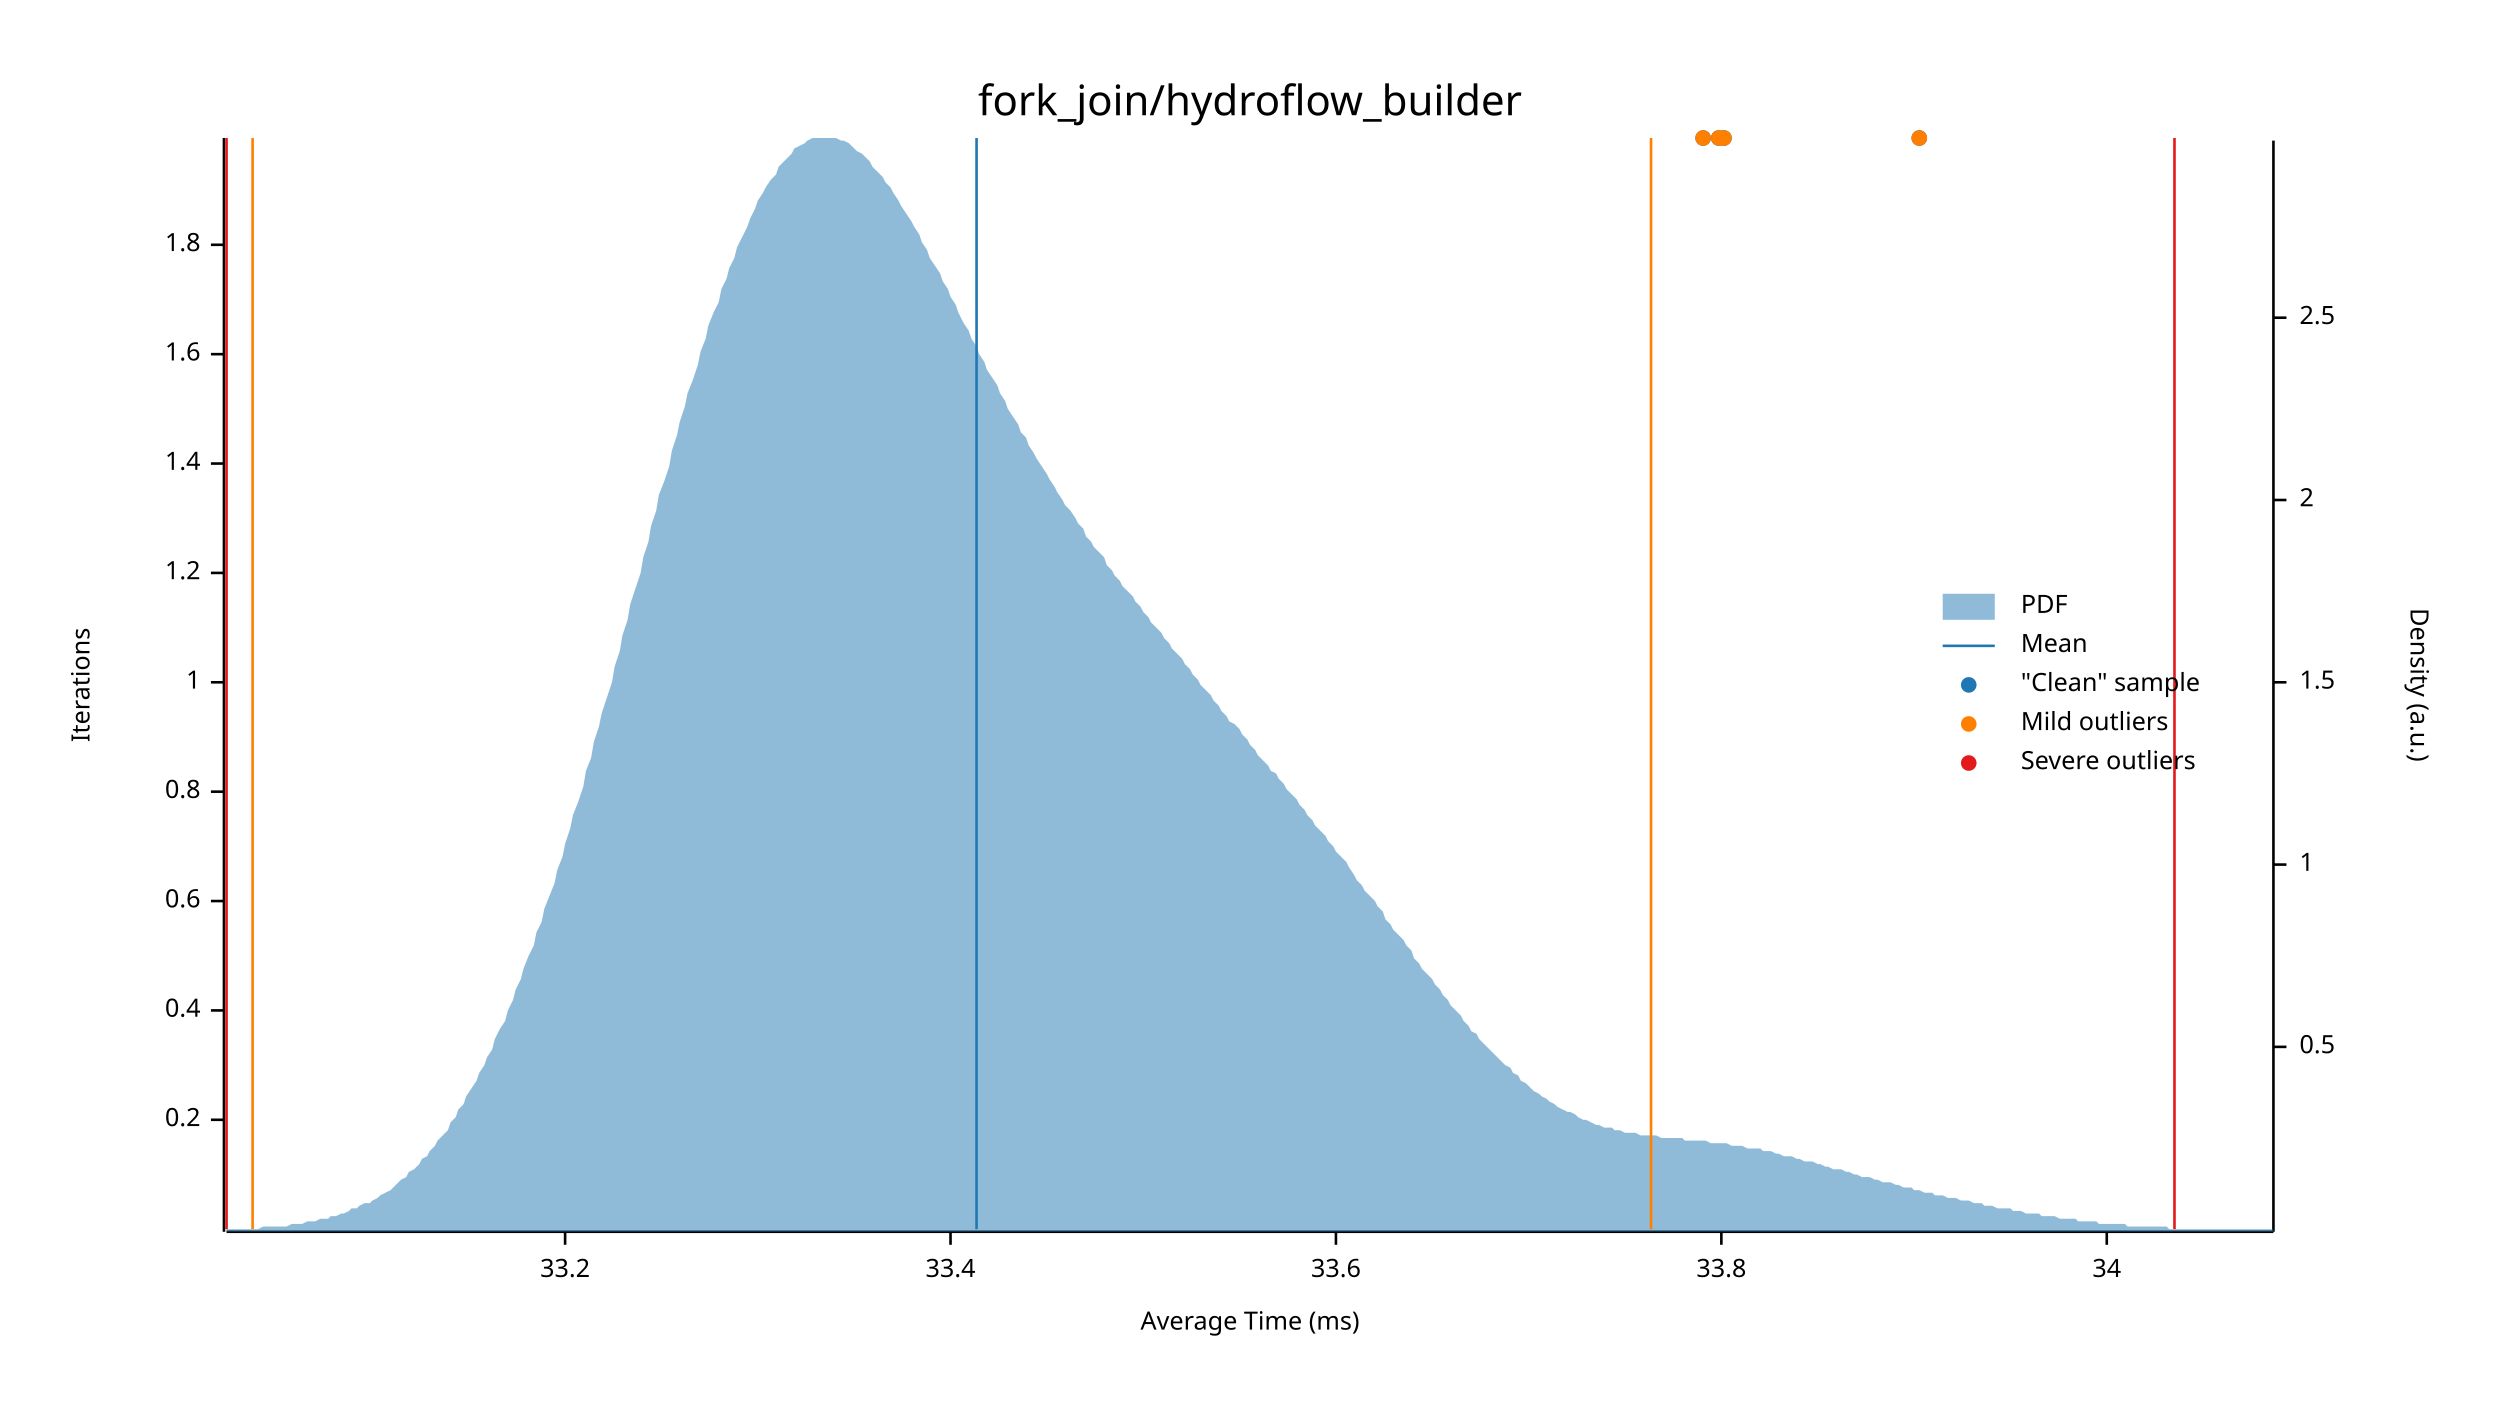
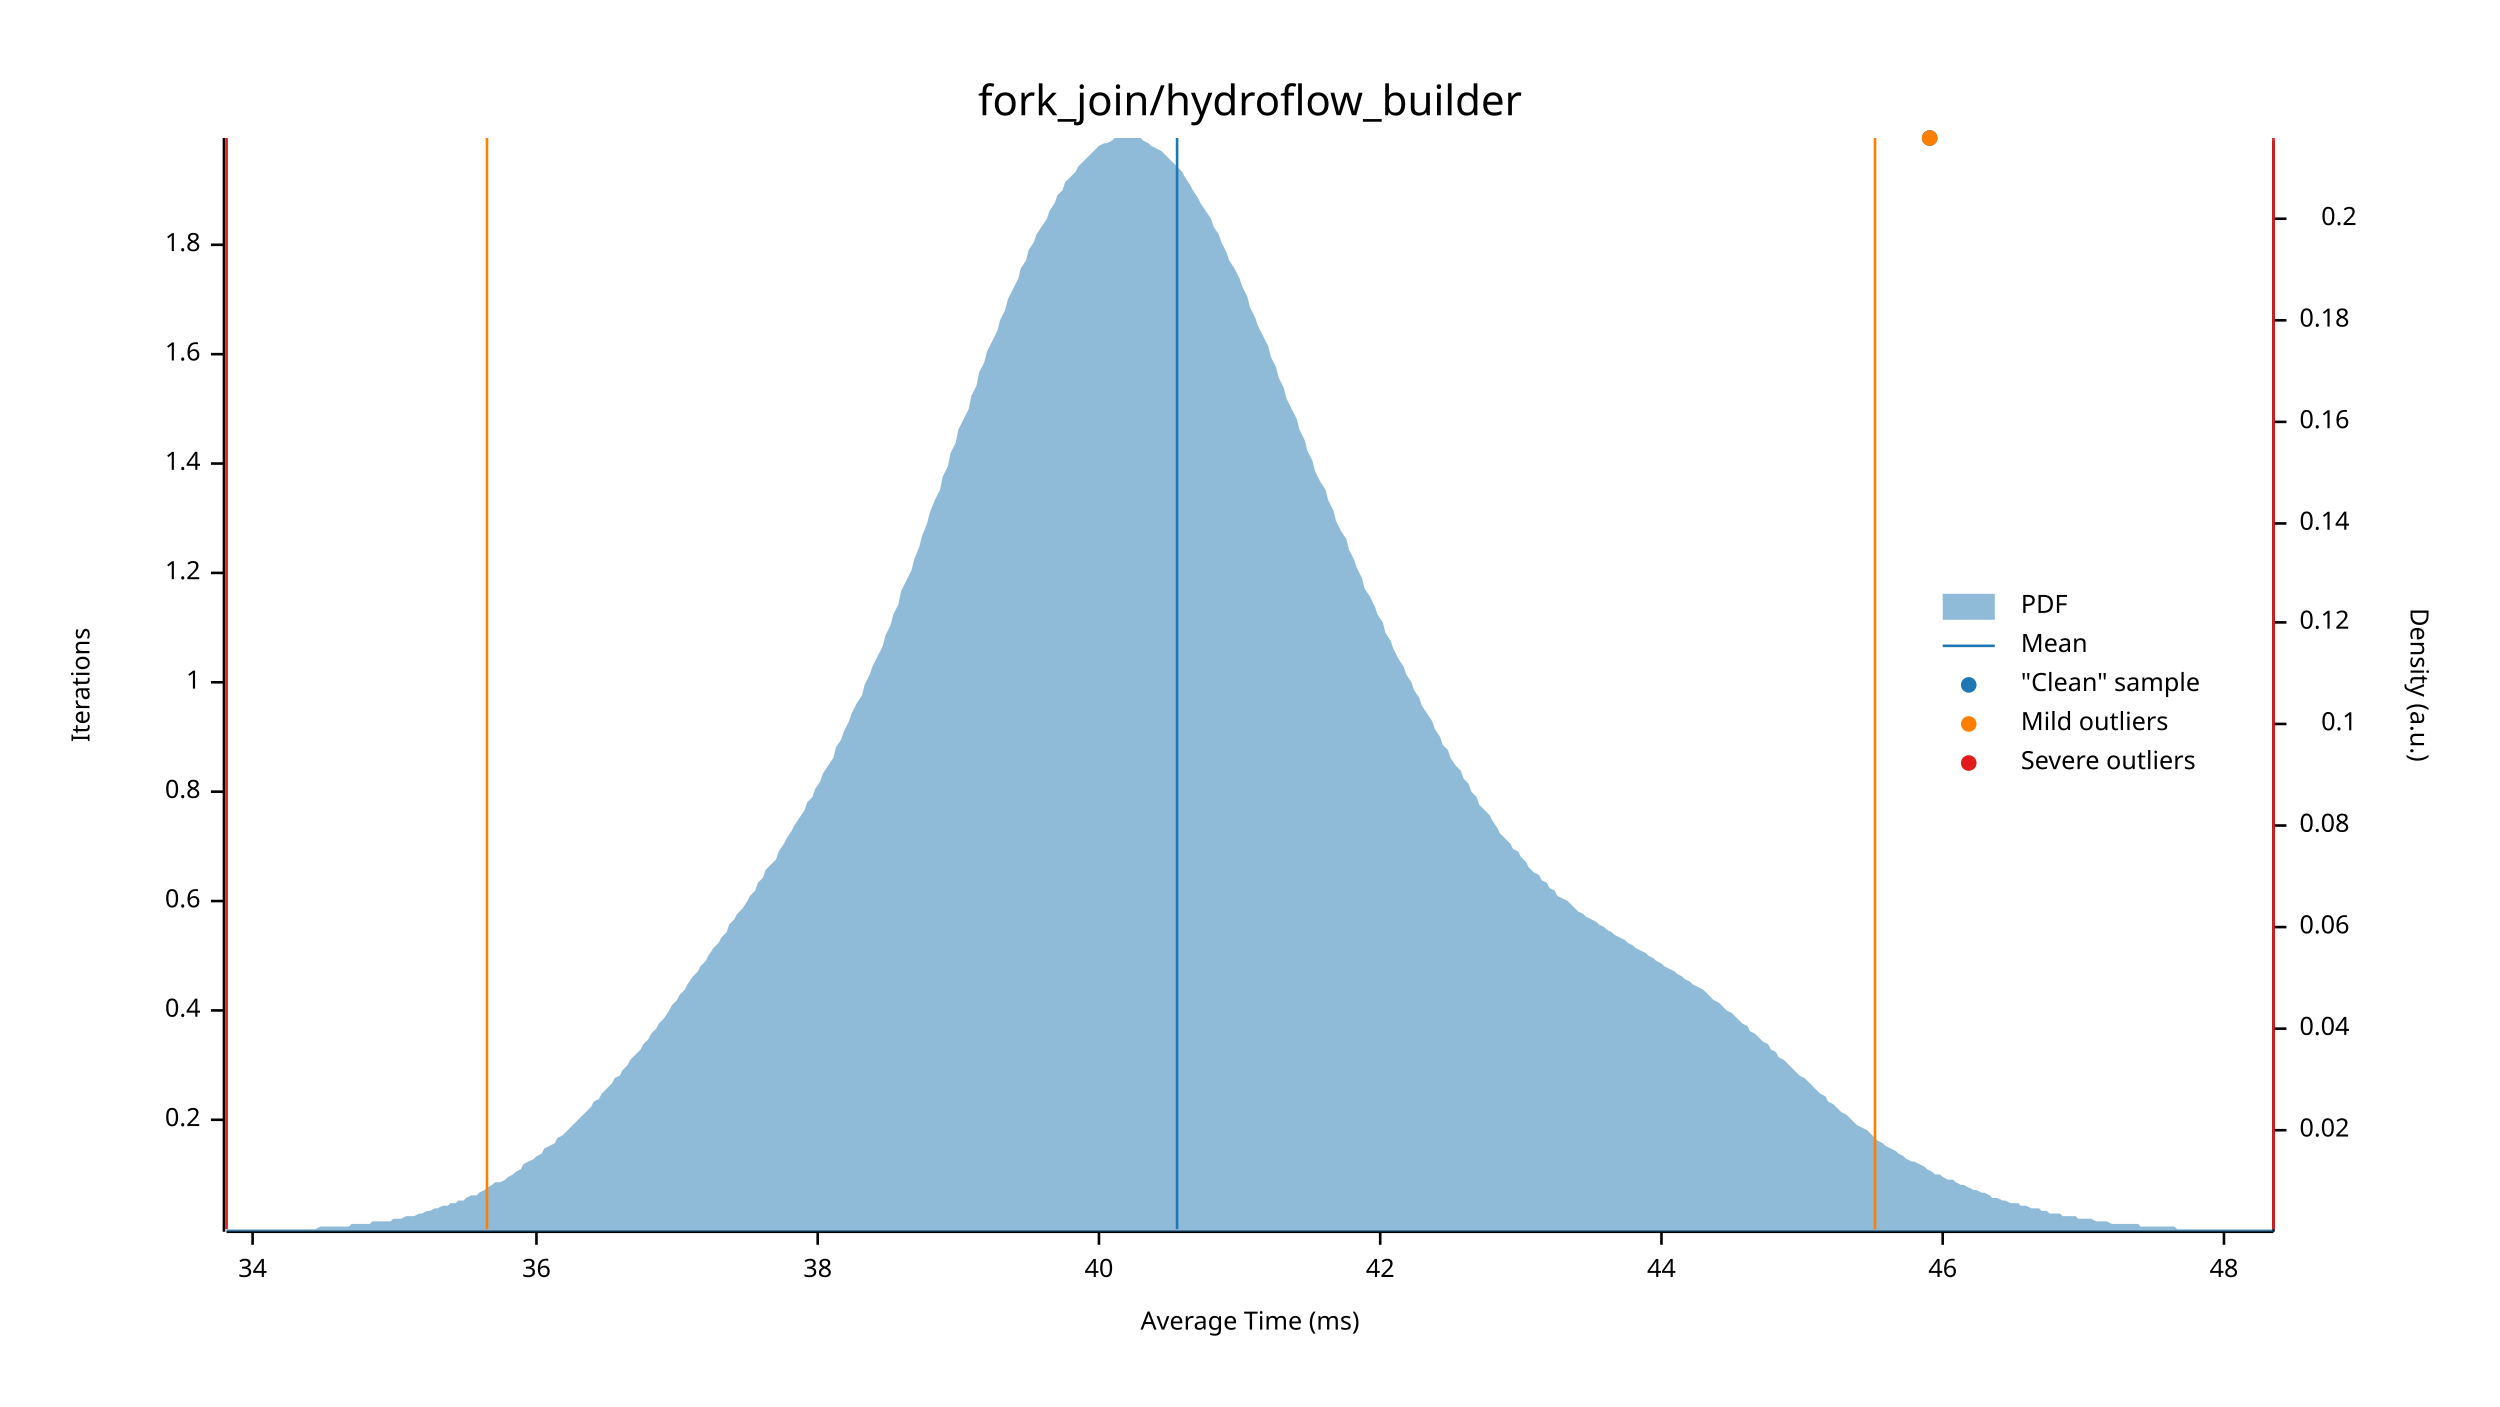
<svg xmlns="http://www.w3.org/2000/svg" width="960" height="540" viewBox="0 0 960 540">
  <text x="480" y="32" dy="0.76em" text-anchor="middle" font-family="sans-serif" font-size="16.129" opacity="1" fill="#000000">
fork_join/hydroflow_builder
</text>
  <text x="27" y="263" dy="0.76em" text-anchor="middle" font-family="sans-serif" font-size="9.677" opacity="1" fill="#000000" transform="rotate(270, 27, 263)">
Iterations
</text>
  <text x="480" y="513" dy="-0.5ex" text-anchor="middle" font-family="sans-serif" font-size="9.677" opacity="1" fill="#000000">
Average Time (ms)
</text>
  <polyline fill="none" opacity="1" stroke="#000000" stroke-width="1" points="86,53 86,473 " />
  <text x="77" y="430" dy="0.5ex" text-anchor="end" font-family="sans-serif" font-size="9.677" opacity="1" fill="#000000">
0.2
</text>
  <polyline fill="none" opacity="1" stroke="#000000" stroke-width="1" points="81,430 86,430 " />
  <text x="77" y="388" dy="0.5ex" text-anchor="end" font-family="sans-serif" font-size="9.677" opacity="1" fill="#000000">
0.4
</text>
  <polyline fill="none" opacity="1" stroke="#000000" stroke-width="1" points="81,388 86,388 " />
  <text x="77" y="346" dy="0.5ex" text-anchor="end" font-family="sans-serif" font-size="9.677" opacity="1" fill="#000000">
0.6
</text>
  <polyline fill="none" opacity="1" stroke="#000000" stroke-width="1" points="81,346 86,346 " />
  <text x="77" y="304" dy="0.5ex" text-anchor="end" font-family="sans-serif" font-size="9.677" opacity="1" fill="#000000">
0.8
</text>
  <polyline fill="none" opacity="1" stroke="#000000" stroke-width="1" points="81,304 86,304 " />
  <text x="77" y="262" dy="0.5ex" text-anchor="end" font-family="sans-serif" font-size="9.677" opacity="1" fill="#000000">
1
</text>
  <polyline fill="none" opacity="1" stroke="#000000" stroke-width="1" points="81,262 86,262 " />
  <text x="77" y="220" dy="0.5ex" text-anchor="end" font-family="sans-serif" font-size="9.677" opacity="1" fill="#000000">
1.2
</text>
  <polyline fill="none" opacity="1" stroke="#000000" stroke-width="1" points="81,220 86,220 " />
  <text x="77" y="178" dy="0.5ex" text-anchor="end" font-family="sans-serif" font-size="9.677" opacity="1" fill="#000000">
1.4
</text>
  <polyline fill="none" opacity="1" stroke="#000000" stroke-width="1" points="81,178 86,178 " />
  <text x="77" y="136" dy="0.5ex" text-anchor="end" font-family="sans-serif" font-size="9.677" opacity="1" fill="#000000">
1.6
</text>
  <polyline fill="none" opacity="1" stroke="#000000" stroke-width="1" points="81,136 86,136 " />
  <text x="77" y="94" dy="0.5ex" text-anchor="end" font-family="sans-serif" font-size="9.677" opacity="1" fill="#000000">
1.8
</text>
  <polyline fill="none" opacity="1" stroke="#000000" stroke-width="1" points="81,94 86,94 " />
  <polyline fill="none" opacity="1" stroke="#000000" stroke-width="1" points="87,473 873,473 " />
-   <text x="217" y="483" dy="0.76em" text-anchor="middle" font-family="sans-serif" font-size="9.677" opacity="1" fill="#000000">
- 33.2
- </text>
-   <polyline fill="none" opacity="1" stroke="#000000" stroke-width="1" points="217,473 217,478 " />
-   <text x="365" y="483" dy="0.76em" text-anchor="middle" font-family="sans-serif" font-size="9.677" opacity="1" fill="#000000">
- 33.4
- </text>
-   <polyline fill="none" opacity="1" stroke="#000000" stroke-width="1" points="365,473 365,478 " />
-   <text x="513" y="483" dy="0.76em" text-anchor="middle" font-family="sans-serif" font-size="9.677" opacity="1" fill="#000000">
- 33.6
- </text>
-   <polyline fill="none" opacity="1" stroke="#000000" stroke-width="1" points="513,473 513,478 " />
-   <text x="661" y="483" dy="0.76em" text-anchor="middle" font-family="sans-serif" font-size="9.677" opacity="1" fill="#000000">
- 33.8
- </text>
-   <polyline fill="none" opacity="1" stroke="#000000" stroke-width="1" points="661,473 661,478 " />
-   <text x="809" y="483" dy="0.76em" text-anchor="middle" font-family="sans-serif" font-size="9.677" opacity="1" fill="#000000">
+   <text x="97" y="483" dy="0.76em" text-anchor="middle" font-family="sans-serif" font-size="9.677" opacity="1" fill="#000000">
34
</text>
-   <polyline fill="none" opacity="1" stroke="#000000" stroke-width="1" points="809,473 809,478 " />
+   <polyline fill="none" opacity="1" stroke="#000000" stroke-width="1" points="97,473 97,478 " />
+   <text x="206" y="483" dy="0.76em" text-anchor="middle" font-family="sans-serif" font-size="9.677" opacity="1" fill="#000000">
+ 36
+ </text>
+   <polyline fill="none" opacity="1" stroke="#000000" stroke-width="1" points="206,473 206,478 " />
+   <text x="314" y="483" dy="0.76em" text-anchor="middle" font-family="sans-serif" font-size="9.677" opacity="1" fill="#000000">
+ 38
+ </text>
+   <polyline fill="none" opacity="1" stroke="#000000" stroke-width="1" points="314,473 314,478 " />
+   <text x="422" y="483" dy="0.76em" text-anchor="middle" font-family="sans-serif" font-size="9.677" opacity="1" fill="#000000">
+ 40
+ </text>
+   <polyline fill="none" opacity="1" stroke="#000000" stroke-width="1" points="422,473 422,478 " />
+   <text x="530" y="483" dy="0.76em" text-anchor="middle" font-family="sans-serif" font-size="9.677" opacity="1" fill="#000000">
+ 42
+ </text>
+   <polyline fill="none" opacity="1" stroke="#000000" stroke-width="1" points="530,473 530,478 " />
+   <text x="638" y="483" dy="0.76em" text-anchor="middle" font-family="sans-serif" font-size="9.677" opacity="1" fill="#000000">
+ 44
+ </text>
+   <polyline fill="none" opacity="1" stroke="#000000" stroke-width="1" points="638,473 638,478 " />
+   <text x="746" y="483" dy="0.76em" text-anchor="middle" font-family="sans-serif" font-size="9.677" opacity="1" fill="#000000">
+ 46
+ </text>
+   <polyline fill="none" opacity="1" stroke="#000000" stroke-width="1" points="746,473 746,478 " />
+   <text x="854" y="483" dy="0.76em" text-anchor="middle" font-family="sans-serif" font-size="9.677" opacity="1" fill="#000000">
+ 48
+ </text>
+   <polyline fill="none" opacity="1" stroke="#000000" stroke-width="1" points="854,473 854,478 " />
  <text x="933" y="263" dy="0.76em" text-anchor="middle" font-family="sans-serif" font-size="9.677" opacity="1" fill="#000000" transform="rotate(90, 933, 263)">
Density (a.u.)
</text>
  <polyline fill="none" opacity="1" stroke="#000000" stroke-width="1" points="873,54 873,473 " />
-   <text x="883" y="402" dy="0.5ex" text-anchor="start" font-family="sans-serif" font-size="9.677" opacity="1" fill="#000000">
- 0.5
+   <text x="883" y="434" dy="0.5ex" text-anchor="start" font-family="sans-serif" font-size="9.677" opacity="1" fill="#000000">
+ 0.02
</text>
-   <polyline fill="none" opacity="1" stroke="#000000" stroke-width="1" points="873,402 878,402 " />
-   <text x="883" y="332" dy="0.5ex" text-anchor="start" font-family="sans-serif" font-size="9.677" opacity="1" fill="#000000">
- 1
+   <polyline fill="none" opacity="1" stroke="#000000" stroke-width="1" points="873,434 878,434 " />
+   <text x="883" y="395" dy="0.5ex" text-anchor="start" font-family="sans-serif" font-size="9.677" opacity="1" fill="#000000">
+ 0.04
</text>
-   <polyline fill="none" opacity="1" stroke="#000000" stroke-width="1" points="873,332 878,332 " />
-   <text x="883" y="262" dy="0.5ex" text-anchor="start" font-family="sans-serif" font-size="9.677" opacity="1" fill="#000000">
- 1.5
+   <polyline fill="none" opacity="1" stroke="#000000" stroke-width="1" points="873,395 878,395 " />
+   <text x="883" y="356" dy="0.5ex" text-anchor="start" font-family="sans-serif" font-size="9.677" opacity="1" fill="#000000">
+ 0.06
</text>
-   <polyline fill="none" opacity="1" stroke="#000000" stroke-width="1" points="873,262 878,262 " />
-   <text x="883" y="192" dy="0.5ex" text-anchor="start" font-family="sans-serif" font-size="9.677" opacity="1" fill="#000000">
- 2
+   <polyline fill="none" opacity="1" stroke="#000000" stroke-width="1" points="873,356 878,356 " />
+   <text x="883" y="317" dy="0.5ex" text-anchor="start" font-family="sans-serif" font-size="9.677" opacity="1" fill="#000000">
+ 0.08
</text>
-   <polyline fill="none" opacity="1" stroke="#000000" stroke-width="1" points="873,192 878,192 " />
-   <text x="883" y="122" dy="0.5ex" text-anchor="start" font-family="sans-serif" font-size="9.677" opacity="1" fill="#000000">
- 2.5
+   <polyline fill="none" opacity="1" stroke="#000000" stroke-width="1" points="873,317 878,317 " />
+   <text x="905" y="278" dy="0.5ex" text-anchor="end" font-family="sans-serif" font-size="9.677" opacity="1" fill="#000000">
+ 0.1
</text>
-   <polyline fill="none" opacity="1" stroke="#000000" stroke-width="1" points="873,122 878,122 " />
-   <polygon opacity="0.5" fill="#1F78B4" points="87,472 88,472 90,472 91,472 93,472 94,472 96,472 98,472 99,472 101,471 102,471 104,471 105,471 107,471 109,471 110,471 112,470 113,470 115,470 116,470 118,469 120,469 121,469 123,468 124,468 126,468 127,467 129,467 131,466 132,466 134,465 135,464 137,464 138,463 140,462 142,462 143,461 145,460 146,459 148,458 150,457 151,456 153,454 154,453 156,452 157,450 159,449 161,447 162,445 164,444 165,442 167,440 168,438 170,436 172,434 173,431 175,429 176,426 178,424 179,421 181,418 183,415 184,412 186,409 187,406 189,403 190,399 192,395 194,392 195,388 197,384 198,380 200,376 201,372 203,367 205,363 206,358 208,354 209,349 211,344 213,339 214,334 216,329 217,324 219,318 220,313 222,308 224,302 225,296 227,291 228,285 230,279 231,274 233,268 235,262 236,256 238,250 239,244 241,238 242,232 244,226 246,220 247,214 249,208 250,202 252,196 253,190 255,185 257,179 258,173 260,167 261,162 263,156 264,151 266,146 268,140 269,135 271,130 272,125 274,120 276,116 277,111 279,107 280,103 282,99 283,95 285,91 287,87 288,84 290,80 291,77 293,74 294,72 296,69 298,67 299,64 301,62 302,61 304,59 305,57 307,56 309,55 310,54 312,53 313,53 315,53 316,53 318,53 320,53 321,53 323,54 324,54 326,55 327,56 329,58 331,59 332,60 334,62 335,64 337,66 339,68 340,70 342,72 343,74 345,77 346,79 348,82 350,85 351,87 353,90 354,93 356,96 357,99 359,102 361,105 362,108 364,111 365,114 367,117 368,120 370,124 372,127 373,130 375,133 376,136 378,139 379,142 381,145 383,148 384,151 386,154 387,157 389,160 391,163 392,166 394,168 395,171 397,174 398,176 400,179 402,182 403,184 405,187 406,189 408,192 409,194 411,196 413,199 414,201 416,203 417,206 419,208 420,210 422,212 424,214 425,217 427,219 428,221 430,223 431,225 433,227 435,229 436,231 438,233 439,235 441,237 442,239 444,241 446,243 447,245 449,247 450,249 452,251 454,253 455,255 457,257 458,259 460,261 461,263 463,265 465,267 466,269 468,271 469,273 471,275 472,277 474,278 476,280 477,282 479,284 480,286 482,288 483,290 485,292 487,294 488,296 490,297 491,299 493,301 494,303 496,305 498,307 499,309 501,311 502,313 504,315 505,317 507,319 509,321 510,323 512,325 513,327 515,329 517,331 518,333 520,336 521,338 523,340 524,342 526,344 528,346 529,348 531,350 532,353 534,355 535,357 537,359 539,361 540,363 542,365 543,368 545,370 546,372 548,374 550,376 551,378 553,380 554,382 556,384 557,386 559,388 561,390 562,392 564,394 565,396 567,397 568,399 570,401 572,403 573,404 575,406 576,407 578,409 580,410 581,412 583,413 584,415 586,416 587,417 589,419 591,420 592,421 594,422 595,423 597,424 598,425 600,426 602,427 603,427 605,428 606,429 608,430 609,430 611,431 613,432 614,432 616,433 617,433 619,433 620,434 622,434 624,435 625,435 627,435 628,435 630,436 632,436 633,436 635,436 636,436 638,437 639,437 641,437 643,437 644,437 646,437 647,438 649,438 650,438 652,438 654,438 655,438 657,439 658,439 660,439 661,439 663,439 665,440 666,440 668,440 669,440 671,441 672,441 674,441 676,441 677,442 679,442 680,442 682,443 683,443 685,444 687,444 688,444 690,445 691,445 693,446 695,446 696,446 698,447 699,447 701,448 702,448 704,449 706,449 707,449 709,450 710,450 712,451 713,451 715,452 717,452 718,452 720,453 721,453 723,454 724,454 726,454 728,455 729,455 731,456 732,456 734,456 735,457 737,457 739,458 740,458 742,458 743,459 745,459 746,459 748,460 750,460 751,460 753,461 754,461 756,461 758,462 759,462 761,462 762,463 764,463 765,463 767,464 769,464 770,464 772,464 773,465 775,465 776,465 778,466 780,466 781,466 783,466 784,467 786,467 787,467 789,467 791,468 792,468 794,468 795,468 797,468 798,469 800,469 802,469 803,469 805,469 806,470 808,470 809,470 811,470 813,470 814,470 816,470 817,471 819,471 821,471 822,471 824,471 825,471 827,471 828,471 830,471 832,471 833,472 835,472 836,472 838,472 839,472 841,472 843,472 844,472 846,472 847,472 849,472 850,472 852,472 854,472 855,472 857,472 858,472 860,472 861,472 863,472 865,472 866,472 868,472 869,472 871,472 873,472 873,473 87,473 " />
-   <polyline fill="none" opacity="1" stroke="#1F78B4" stroke-width="1" points="375,472 375,53 " />
-   <polyline fill="none" opacity="1" stroke="#FF7F00" stroke-width="1" points="97,472 97,53 " />
-   <polyline fill="none" opacity="1" stroke="#FF7F00" stroke-width="1" points="634,472 634,53 " />
+   <polyline fill="none" opacity="1" stroke="#000000" stroke-width="1" points="873,278 878,278 " />
+   <text x="883" y="239" dy="0.5ex" text-anchor="start" font-family="sans-serif" font-size="9.677" opacity="1" fill="#000000">
+ 0.12
+ </text>
+   <polyline fill="none" opacity="1" stroke="#000000" stroke-width="1" points="873,239 878,239 " />
+   <text x="883" y="201" dy="0.5ex" text-anchor="start" font-family="sans-serif" font-size="9.677" opacity="1" fill="#000000">
+ 0.14
+ </text>
+   <polyline fill="none" opacity="1" stroke="#000000" stroke-width="1" points="873,201 878,201 " />
+   <text x="883" y="162" dy="0.5ex" text-anchor="start" font-family="sans-serif" font-size="9.677" opacity="1" fill="#000000">
+ 0.16
+ </text>
+   <polyline fill="none" opacity="1" stroke="#000000" stroke-width="1" points="873,162 878,162 " />
+   <text x="883" y="123" dy="0.5ex" text-anchor="start" font-family="sans-serif" font-size="9.677" opacity="1" fill="#000000">
+ 0.18
+ </text>
+   <polyline fill="none" opacity="1" stroke="#000000" stroke-width="1" points="873,123 878,123 " />
+   <text x="905" y="84" dy="0.5ex" text-anchor="end" font-family="sans-serif" font-size="9.677" opacity="1" fill="#000000">
+ 0.2
+ </text>
+   <polyline fill="none" opacity="1" stroke="#000000" stroke-width="1" points="873,84 878,84 " />
+   <polygon opacity="0.5" fill="#1F78B4" points="87,472 88,472 90,472 91,472 93,472 94,472 96,472 98,472 99,472 101,472 102,472 104,472 105,472 107,472 109,472 110,472 112,472 113,472 115,472 116,472 118,472 120,472 121,472 123,471 124,471 126,471 127,471 129,471 131,471 132,471 134,471 135,470 137,470 138,470 140,470 142,470 143,469 145,469 146,469 148,469 150,469 151,468 153,468 154,468 156,467 157,467 159,467 161,466 162,466 164,465 165,465 167,464 168,464 170,463 172,463 173,462 175,462 176,461 178,461 179,460 181,459 183,459 184,458 186,457 187,456 189,455 190,454 192,454 194,453 195,452 197,451 198,450 200,449 201,447 203,446 205,445 206,444 208,443 209,441 211,440 213,439 214,437 216,436 217,435 219,433 220,432 222,430 224,428 225,427 227,425 228,423 230,422 231,420 233,418 235,416 236,414 238,413 239,411 241,409 242,407 244,405 246,403 247,401 249,399 250,397 252,395 253,393 255,391 257,388 258,386 260,384 261,382 263,380 264,378 266,375 268,373 269,371 271,369 272,367 274,364 276,362 277,360 279,358 280,355 282,353 283,351 285,349 287,346 288,344 290,342 291,339 293,337 294,334 296,332 298,330 299,327 301,324 302,322 304,319 305,317 307,314 309,311 310,308 312,306 313,303 315,300 316,297 318,294 320,291 321,287 323,284 324,281 326,277 327,274 329,270 331,267 332,263 334,259 335,256 337,252 339,248 340,244 342,240 343,236 345,232 346,227 348,223 350,219 351,215 353,210 354,206 356,201 357,197 359,192 361,188 362,183 364,179 365,174 367,170 368,165 370,161 372,157 373,152 375,148 376,143 378,139 379,135 381,131 383,127 384,123 386,119 387,115 389,111 391,107 392,103 394,100 395,96 397,93 398,90 400,87 402,84 403,81 405,78 406,75 408,73 409,70 411,68 413,66 414,64 416,62 417,61 419,59 420,58 422,56 424,55 425,55 427,54 428,53 430,53 431,53 433,53 435,53 436,53 438,53 439,54 441,55 442,56 444,57 446,58 447,59 449,61 450,62 452,64 454,66 455,68 457,71 458,73 460,76 461,78 463,81 465,84 466,87 468,90 469,93 471,97 472,100 474,103 476,107 477,110 479,114 480,118 482,122 483,125 485,129 487,133 488,137 490,141 491,145 493,149 494,153 496,157 498,161 499,165 501,169 502,173 504,177 505,181 507,185 509,188 510,192 512,196 513,200 515,204 517,207 518,211 520,215 521,218 523,222 524,226 526,229 528,233 529,236 531,239 532,243 534,246 535,249 537,253 539,256 540,259 542,262 543,265 545,268 546,271 548,274 550,277 551,280 553,283 554,286 556,288 557,291 559,294 561,296 562,299 564,301 565,304 567,306 568,309 570,311 572,313 573,315 575,318 576,320 578,322 580,324 581,326 583,327 584,329 586,331 587,333 589,335 591,336 592,338 594,339 595,341 597,342 598,344 600,345 602,346 603,347 605,349 606,350 608,351 609,352 611,353 613,354 614,355 616,356 617,357 619,358 620,359 622,360 624,361 625,362 627,363 628,364 630,365 632,366 633,367 635,368 636,369 638,370 639,371 641,372 643,373 644,374 646,375 647,376 649,377 650,378 652,379 654,380 655,381 657,383 658,384 660,385 661,386 663,388 665,389 666,390 668,392 669,393 671,394 672,396 674,397 676,399 677,400 679,401 680,403 682,404 683,406 685,407 687,409 688,410 690,412 691,413 693,414 695,416 696,417 698,419 699,420 701,421 702,423 704,424 706,426 707,427 709,428 710,429 712,431 713,432 715,433 717,434 718,435 720,437 721,438 723,439 724,440 726,441 728,442 729,443 731,444 732,445 734,446 735,446 737,447 739,448 740,449 742,450 743,451 745,451 746,452 748,453 750,453 751,454 753,455 754,455 756,456 758,457 759,457 761,458 762,458 764,459 765,460 767,460 769,461 770,461 772,462 773,462 775,462 776,463 778,463 780,464 781,464 783,464 784,465 786,465 787,466 789,466 791,466 792,467 794,467 795,467 797,467 798,468 800,468 802,468 803,468 805,469 806,469 808,469 809,469 811,470 813,470 814,470 816,470 817,470 819,470 821,470 822,471 824,471 825,471 827,471 828,471 830,471 832,471 833,471 835,471 836,472 838,472 839,472 841,472 843,472 844,472 846,472 847,472 849,472 850,472 852,472 854,472 855,472 857,472 858,472 860,472 861,472 863,472 865,472 866,472 868,472 869,472 871,472 873,472 873,473 87,473 " />
+   <polyline fill="none" opacity="1" stroke="#1F78B4" stroke-width="1" points="452,472 452,53 " />
+   <polyline fill="none" opacity="1" stroke="#FF7F00" stroke-width="1" points="187,472 187,53 " />
+   <polyline fill="none" opacity="1" stroke="#FF7F00" stroke-width="1" points="720,472 720,53 " />
  <polyline fill="none" opacity="1" stroke="#E31A1C" stroke-width="1" points="87,472 87,53 " />
-   <polyline fill="none" opacity="1" stroke="#E31A1C" stroke-width="1" points="835,472 835,53 " />
-   <circle cx="654" cy="53" r="3" opacity="1" fill="#1F78B4" stroke="none" stroke-width="1" />
-   <circle cx="737" cy="53" r="3" opacity="1" fill="#1F78B4" stroke="none" stroke-width="1" />
-   <circle cx="662" cy="53" r="3" opacity="1" fill="#1F78B4" stroke="none" stroke-width="1" />
-   <circle cx="660" cy="53" r="3" opacity="1" fill="#1F78B4" stroke="none" stroke-width="1" />
-   <circle cx="654" cy="53" r="3" opacity="1" fill="#FF7F00" stroke="none" stroke-width="1" />
-   <circle cx="737" cy="53" r="3" opacity="1" fill="#FF7F00" stroke="none" stroke-width="1" />
-   <circle cx="662" cy="53" r="3" opacity="1" fill="#FF7F00" stroke="none" stroke-width="1" />
-   <circle cx="660" cy="53" r="3" opacity="1" fill="#FF7F00" stroke="none" stroke-width="1" />
+   <polyline fill="none" opacity="1" stroke="#E31A1C" stroke-width="1" points="873,472 873,53 " />
+   <circle cx="741" cy="53" r="3" opacity="1" fill="#1F78B4" stroke="none" stroke-width="1" />
+   <circle cx="741" cy="53" r="3" opacity="1" fill="#FF7F00" stroke="none" stroke-width="1" />
  <text x="776" y="228" dy="0.76em" text-anchor="start" font-family="sans-serif" font-size="9.677" opacity="1" fill="#000000">
PDF
</text>
  <text x="776" y="243" dy="0.76em" text-anchor="start" font-family="sans-serif" font-size="9.677" opacity="1" fill="#000000">
Mean
</text>
  <text x="776" y="258" dy="0.76em" text-anchor="start" font-family="sans-serif" font-size="9.677" opacity="1" fill="#000000">
"Clean" sample
</text>
  <text x="776" y="273" dy="0.76em" text-anchor="start" font-family="sans-serif" font-size="9.677" opacity="1" fill="#000000">
Mild outliers
</text>
  <text x="776" y="288" dy="0.76em" text-anchor="start" font-family="sans-serif" font-size="9.677" opacity="1" fill="#000000">
Severe outliers
</text>
  <rect x="746" y="228" width="20" height="10" opacity="0.5" fill="#1F78B4" stroke="none" />
  <polyline fill="none" opacity="1" stroke="#1F78B4" stroke-width="1" points="746,248 766,248 " />
  <circle cx="756" cy="263" r="3" opacity="1" fill="#1F78B4" stroke="none" stroke-width="1" />
  <circle cx="756" cy="278" r="3" opacity="1" fill="#FF7F00" stroke="none" stroke-width="1" />
  <circle cx="756" cy="293" r="3" opacity="1" fill="#E31A1C" stroke="none" stroke-width="1" />
</svg>
